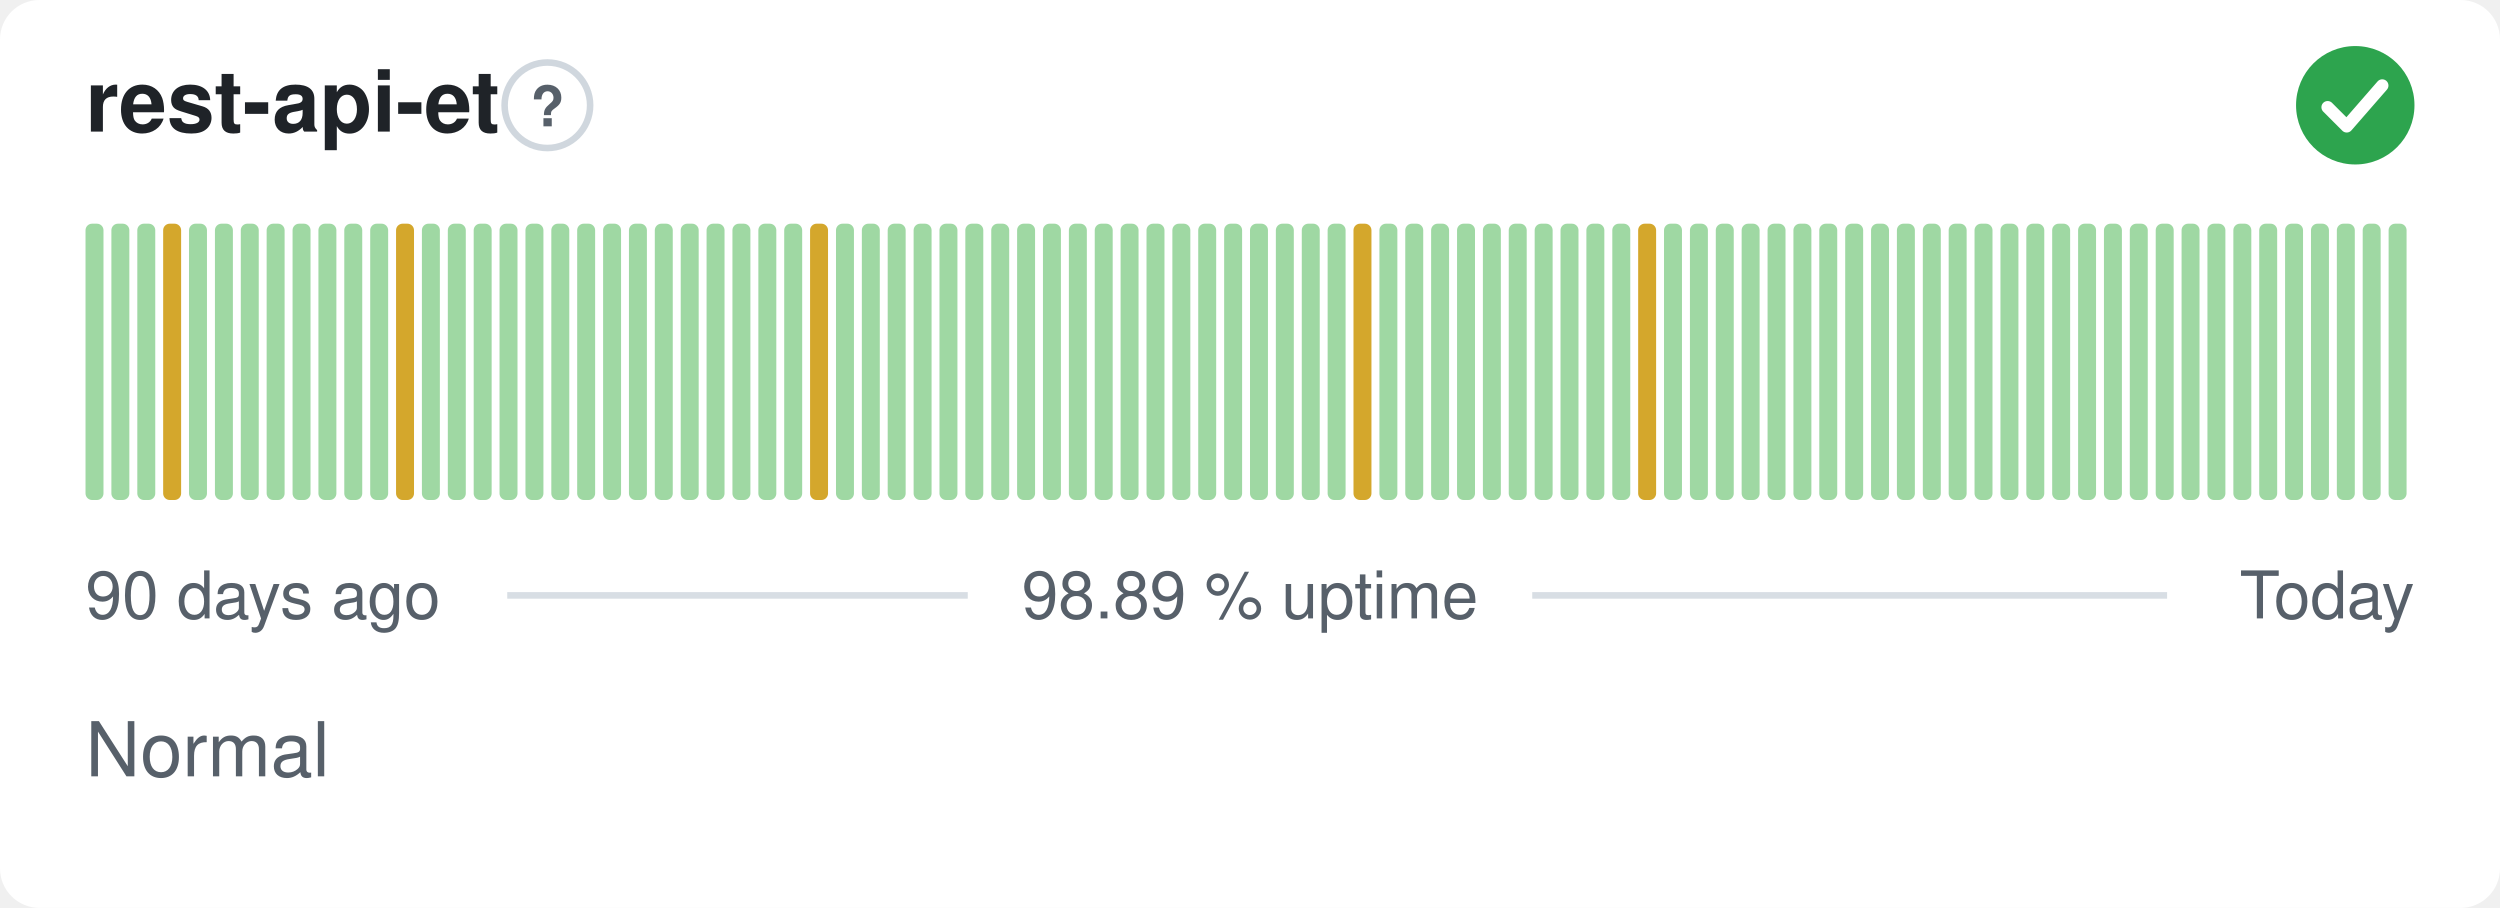
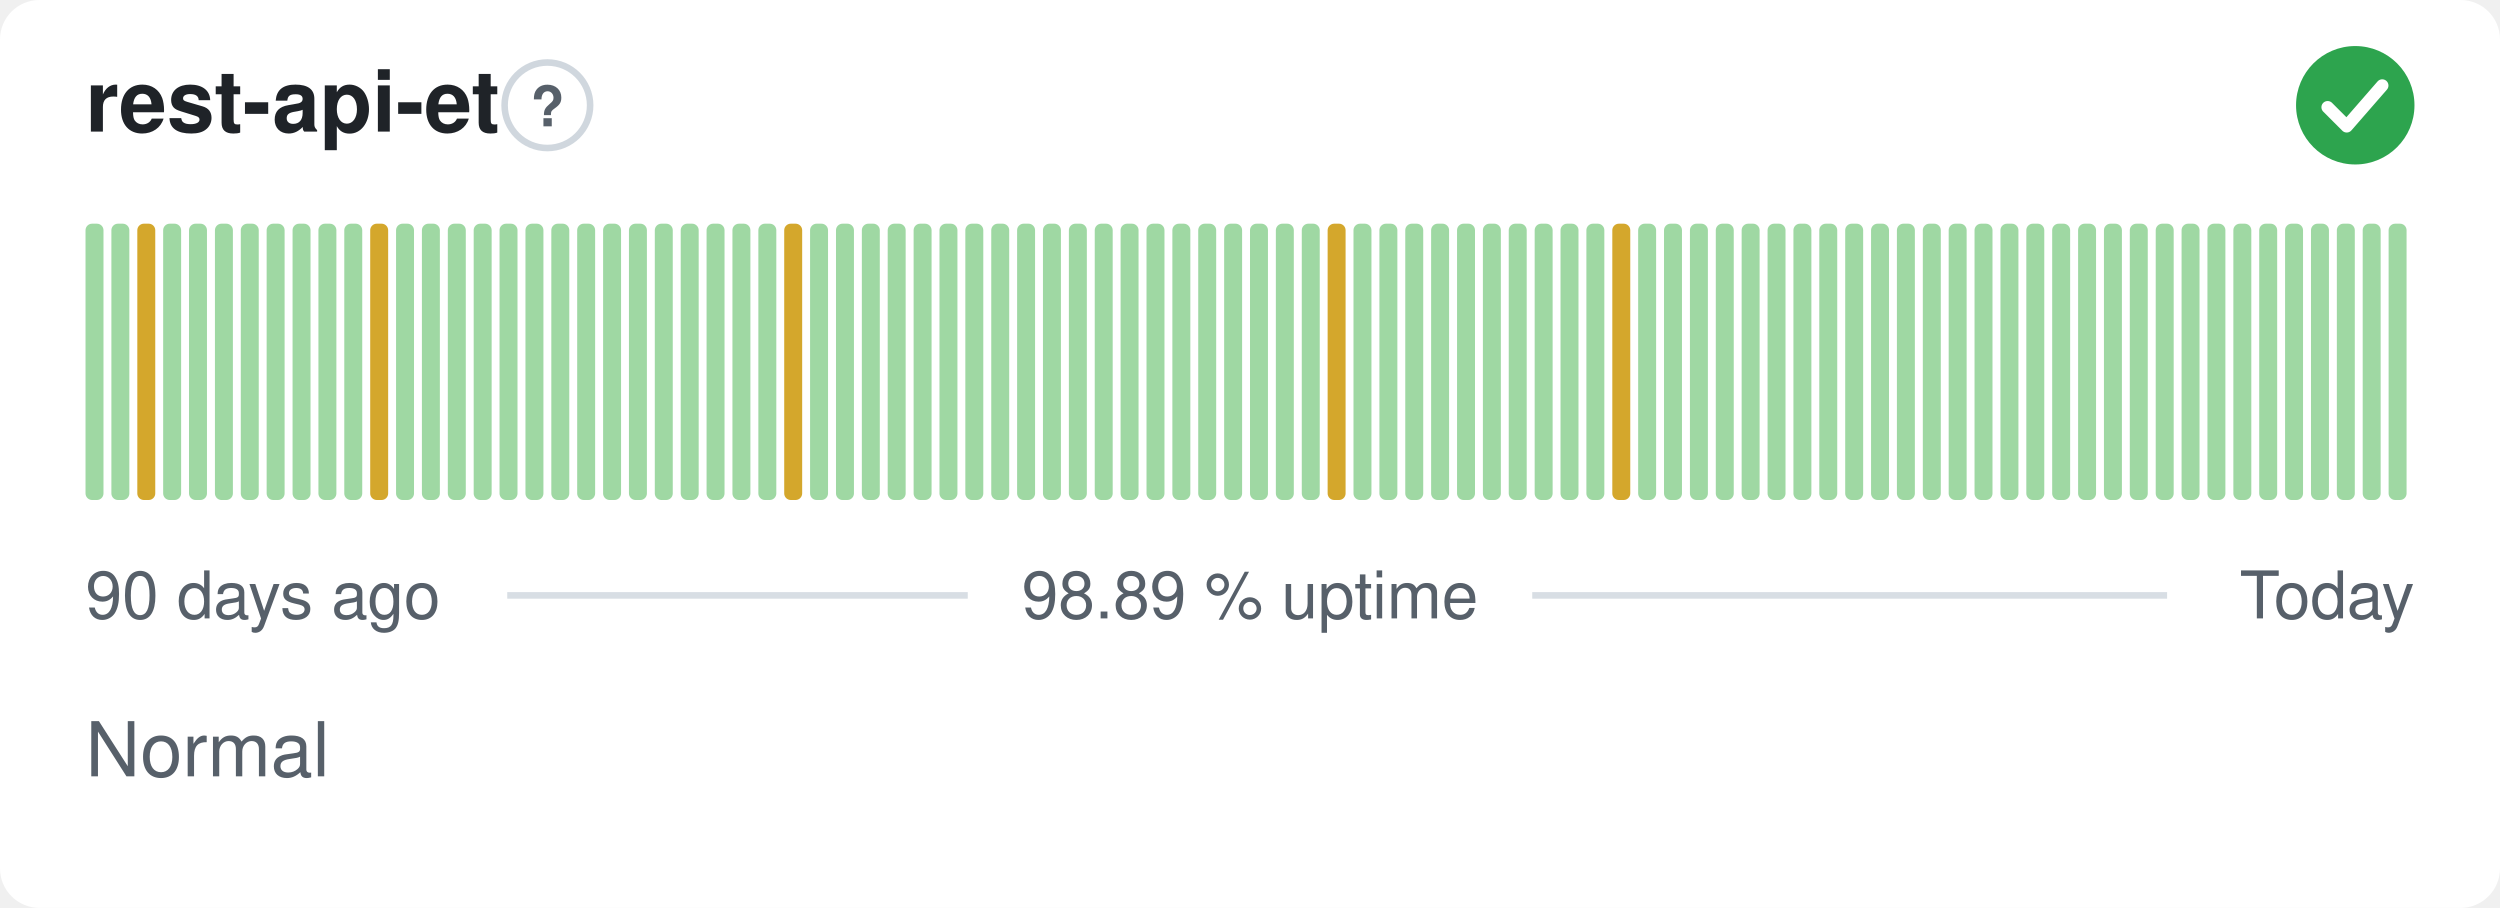
<svg xmlns="http://www.w3.org/2000/svg" width="380" height="138" viewBox="0 0 380 138" role="img" aria-label="rest-api-et: Normal, 98.89 % uptime over the last 90 days" font-family="-apple-system,BlinkMacSystemFont,'Segoe UI',Helvetica,Arial,sans-serif">
  <style>
    @media (prefers-color-scheme: dark) {
      .bg { fill: #0d1117 }
      .title { fill: #e6edf3 }
      .muted { fill: #8b949e }
      .hint { stroke: #30363d }
      .rule { stroke: #30363d }
      .nodata { fill: #21262d }
    }
  </style>
  <rect class="bg" width="380" height="138" rx="6" fill="#ffffff" />
  <text class="title" x="13" y="20" font-size="13" font-weight="600" fill="#1f2328">rest-api-et</text>
  <circle class="hint" cx="83.2" cy="16" r="6.5" fill="none" stroke="#d0d7de" stroke-width="1" />
  <text class="muted" x="83.2" y="19.2" text-anchor="middle" font-size="8.5" font-weight="700" fill="#57606a">?</text>
  <circle cx="358" cy="16" r="9" fill="#2da44e" />
  <path d="M353.80 16.30l2.90 2.90 5.40 -6.20" fill="none" stroke="#fff" stroke-width="1.89" stroke-linecap="round" stroke-linejoin="round" />
  <rect x="13.00" y="34.00" width="2.73" height="42.00" rx="1" fill="#9fd8a3" />
  <rect x="16.93" y="34.00" width="2.73" height="42.00" rx="1" fill="#9fd8a3" />
-   <rect x="20.87" y="34.00" width="2.73" height="42.00" rx="1" fill="#9fd8a3" />
-   <rect x="24.80" y="34.00" width="2.73" height="42.00" rx="1" fill="#d4a72c" />
+   <rect x="20.87" y="34.00" width="2.73" height="42.00" rx="1" fill="#d4a72c" />
+   <rect x="24.80" y="34.00" width="2.73" height="42.00" rx="1" fill="#9fd8a3" />
  <rect x="28.73" y="34.00" width="2.73" height="42.00" rx="1" fill="#9fd8a3" />
  <rect x="32.67" y="34.00" width="2.73" height="42.00" rx="1" fill="#9fd8a3" />
  <rect x="36.60" y="34.00" width="2.73" height="42.00" rx="1" fill="#9fd8a3" />
  <rect x="40.53" y="34.00" width="2.73" height="42.00" rx="1" fill="#9fd8a3" />
  <rect x="44.47" y="34.00" width="2.73" height="42.00" rx="1" fill="#9fd8a3" />
  <rect x="48.40" y="34.00" width="2.73" height="42.00" rx="1" fill="#9fd8a3" />
  <rect x="52.33" y="34.00" width="2.73" height="42.00" rx="1" fill="#9fd8a3" />
-   <rect x="56.27" y="34.00" width="2.73" height="42.00" rx="1" fill="#9fd8a3" />
-   <rect x="60.20" y="34.00" width="2.73" height="42.00" rx="1" fill="#d4a72c" />
+   <rect x="56.27" y="34.00" width="2.73" height="42.00" rx="1" fill="#d4a72c" />
+   <rect x="60.20" y="34.00" width="2.73" height="42.00" rx="1" fill="#9fd8a3" />
  <rect x="64.13" y="34.00" width="2.73" height="42.00" rx="1" fill="#9fd8a3" />
  <rect x="68.07" y="34.00" width="2.73" height="42.00" rx="1" fill="#9fd8a3" />
  <rect x="72.00" y="34.00" width="2.73" height="42.00" rx="1" fill="#9fd8a3" />
  <rect x="75.93" y="34.00" width="2.73" height="42.00" rx="1" fill="#9fd8a3" />
  <rect x="79.87" y="34.00" width="2.73" height="42.00" rx="1" fill="#9fd8a3" />
  <rect x="83.80" y="34.00" width="2.73" height="42.00" rx="1" fill="#9fd8a3" />
  <rect x="87.73" y="34.00" width="2.73" height="42.00" rx="1" fill="#9fd8a3" />
  <rect x="91.67" y="34.00" width="2.73" height="42.00" rx="1" fill="#9fd8a3" />
  <rect x="95.60" y="34.00" width="2.73" height="42.00" rx="1" fill="#9fd8a3" />
  <rect x="99.53" y="34.00" width="2.73" height="42.00" rx="1" fill="#9fd8a3" />
  <rect x="103.47" y="34.00" width="2.73" height="42.00" rx="1" fill="#9fd8a3" />
  <rect x="107.40" y="34.00" width="2.73" height="42.00" rx="1" fill="#9fd8a3" />
  <rect x="111.33" y="34.00" width="2.73" height="42.00" rx="1" fill="#9fd8a3" />
  <rect x="115.27" y="34.00" width="2.73" height="42.00" rx="1" fill="#9fd8a3" />
-   <rect x="119.20" y="34.00" width="2.73" height="42.00" rx="1" fill="#9fd8a3" />
-   <rect x="123.13" y="34.00" width="2.73" height="42.00" rx="1" fill="#d4a72c" />
+   <rect x="119.20" y="34.00" width="2.73" height="42.00" rx="1" fill="#d4a72c" />
+   <rect x="123.13" y="34.00" width="2.73" height="42.00" rx="1" fill="#9fd8a3" />
  <rect x="127.07" y="34.00" width="2.73" height="42.00" rx="1" fill="#9fd8a3" />
  <rect x="131.00" y="34.00" width="2.73" height="42.00" rx="1" fill="#9fd8a3" />
  <rect x="134.93" y="34.00" width="2.73" height="42.00" rx="1" fill="#9fd8a3" />
  <rect x="138.87" y="34.00" width="2.73" height="42.00" rx="1" fill="#9fd8a3" />
  <rect x="142.80" y="34.00" width="2.73" height="42.00" rx="1" fill="#9fd8a3" />
  <rect x="146.73" y="34.00" width="2.73" height="42.00" rx="1" fill="#9fd8a3" />
  <rect x="150.67" y="34.00" width="2.73" height="42.00" rx="1" fill="#9fd8a3" />
  <rect x="154.60" y="34.00" width="2.73" height="42.00" rx="1" fill="#9fd8a3" />
  <rect x="158.53" y="34.00" width="2.73" height="42.00" rx="1" fill="#9fd8a3" />
  <rect x="162.47" y="34.00" width="2.73" height="42.00" rx="1" fill="#9fd8a3" />
  <rect x="166.40" y="34.00" width="2.73" height="42.00" rx="1" fill="#9fd8a3" />
  <rect x="170.33" y="34.00" width="2.73" height="42.00" rx="1" fill="#9fd8a3" />
  <rect x="174.27" y="34.00" width="2.73" height="42.00" rx="1" fill="#9fd8a3" />
  <rect x="178.20" y="34.00" width="2.73" height="42.00" rx="1" fill="#9fd8a3" />
  <rect x="182.13" y="34.00" width="2.73" height="42.00" rx="1" fill="#9fd8a3" />
  <rect x="186.07" y="34.00" width="2.73" height="42.00" rx="1" fill="#9fd8a3" />
  <rect x="190.00" y="34.00" width="2.73" height="42.00" rx="1" fill="#9fd8a3" />
  <rect x="193.93" y="34.00" width="2.73" height="42.00" rx="1" fill="#9fd8a3" />
  <rect x="197.87" y="34.00" width="2.73" height="42.00" rx="1" fill="#9fd8a3" />
-   <rect x="201.80" y="34.00" width="2.73" height="42.00" rx="1" fill="#9fd8a3" />
-   <rect x="205.73" y="34.00" width="2.73" height="42.00" rx="1" fill="#d4a72c" />
+   <rect x="201.80" y="34.00" width="2.73" height="42.00" rx="1" fill="#d4a72c" />
+   <rect x="205.73" y="34.00" width="2.73" height="42.00" rx="1" fill="#9fd8a3" />
  <rect x="209.67" y="34.00" width="2.73" height="42.00" rx="1" fill="#9fd8a3" />
  <rect x="213.60" y="34.00" width="2.73" height="42.00" rx="1" fill="#9fd8a3" />
  <rect x="217.53" y="34.00" width="2.73" height="42.00" rx="1" fill="#9fd8a3" />
  <rect x="221.47" y="34.00" width="2.73" height="42.00" rx="1" fill="#9fd8a3" />
  <rect x="225.40" y="34.00" width="2.73" height="42.00" rx="1" fill="#9fd8a3" />
  <rect x="229.33" y="34.00" width="2.73" height="42.00" rx="1" fill="#9fd8a3" />
  <rect x="233.27" y="34.00" width="2.73" height="42.00" rx="1" fill="#9fd8a3" />
  <rect x="237.20" y="34.00" width="2.73" height="42.00" rx="1" fill="#9fd8a3" />
  <rect x="241.13" y="34.00" width="2.73" height="42.00" rx="1" fill="#9fd8a3" />
-   <rect x="245.07" y="34.00" width="2.73" height="42.00" rx="1" fill="#9fd8a3" />
-   <rect x="249.00" y="34.00" width="2.73" height="42.00" rx="1" fill="#d4a72c" />
+   <rect x="245.07" y="34.00" width="2.73" height="42.00" rx="1" fill="#d4a72c" />
+   <rect x="249.00" y="34.00" width="2.73" height="42.00" rx="1" fill="#9fd8a3" />
  <rect x="252.93" y="34.00" width="2.73" height="42.00" rx="1" fill="#9fd8a3" />
  <rect x="256.87" y="34.00" width="2.73" height="42.00" rx="1" fill="#9fd8a3" />
  <rect x="260.80" y="34.00" width="2.73" height="42.00" rx="1" fill="#9fd8a3" />
  <rect x="264.73" y="34.00" width="2.73" height="42.00" rx="1" fill="#9fd8a3" />
  <rect x="268.67" y="34.00" width="2.73" height="42.00" rx="1" fill="#9fd8a3" />
  <rect x="272.60" y="34.00" width="2.73" height="42.00" rx="1" fill="#9fd8a3" />
  <rect x="276.53" y="34.00" width="2.73" height="42.00" rx="1" fill="#9fd8a3" />
  <rect x="280.47" y="34.00" width="2.73" height="42.00" rx="1" fill="#9fd8a3" />
  <rect x="284.40" y="34.00" width="2.73" height="42.00" rx="1" fill="#9fd8a3" />
  <rect x="288.33" y="34.00" width="2.73" height="42.00" rx="1" fill="#9fd8a3" />
  <rect x="292.27" y="34.00" width="2.73" height="42.00" rx="1" fill="#9fd8a3" />
  <rect x="296.20" y="34.00" width="2.73" height="42.00" rx="1" fill="#9fd8a3" />
  <rect x="300.13" y="34.00" width="2.73" height="42.00" rx="1" fill="#9fd8a3" />
  <rect x="304.07" y="34.00" width="2.73" height="42.00" rx="1" fill="#9fd8a3" />
  <rect x="308.00" y="34.00" width="2.73" height="42.00" rx="1" fill="#9fd8a3" />
  <rect x="311.93" y="34.00" width="2.73" height="42.00" rx="1" fill="#9fd8a3" />
  <rect x="315.87" y="34.00" width="2.73" height="42.00" rx="1" fill="#9fd8a3" />
  <rect x="319.80" y="34.00" width="2.73" height="42.00" rx="1" fill="#9fd8a3" />
  <rect x="323.73" y="34.00" width="2.73" height="42.00" rx="1" fill="#9fd8a3" />
  <rect x="327.67" y="34.00" width="2.73" height="42.00" rx="1" fill="#9fd8a3" />
  <rect x="331.60" y="34.00" width="2.73" height="42.00" rx="1" fill="#9fd8a3" />
  <rect x="335.53" y="34.00" width="2.73" height="42.00" rx="1" fill="#9fd8a3" />
  <rect x="339.47" y="34.00" width="2.73" height="42.00" rx="1" fill="#9fd8a3" />
  <rect x="343.40" y="34.00" width="2.73" height="42.00" rx="1" fill="#9fd8a3" />
  <rect x="347.33" y="34.00" width="2.73" height="42.00" rx="1" fill="#9fd8a3" />
  <rect x="351.27" y="34.00" width="2.73" height="42.00" rx="1" fill="#9fd8a3" />
  <rect x="355.20" y="34.00" width="2.73" height="42.00" rx="1" fill="#9fd8a3" />
  <rect x="359.13" y="34.00" width="2.73" height="42.00" rx="1" fill="#9fd8a3" />
  <rect x="363.07" y="34.00" width="2.73" height="42.00" rx="1" fill="#9fd8a3" />
  <text class="muted" x="13" y="94" font-size="10" fill="#57606a">90 days ago</text>
  <text class="muted" x="190" y="94" text-anchor="middle" font-size="10" fill="#57606a">98.89 % uptime</text>
  <text class="muted" x="367" y="94" text-anchor="end" font-size="10" fill="#57606a">Today</text>
  <line class="rule" x1="77.1" y1="90.5" x2="147.1" y2="90.5" stroke="#d8dee4" stroke-width="1" />
  <line class="rule" x1="232.9" y1="90.5" x2="329.4" y2="90.5" stroke="#d8dee4" stroke-width="1" />
  <text class="muted" x="13" y="118" font-size="11.5" fill="#57606a">Normal</text>
</svg>
